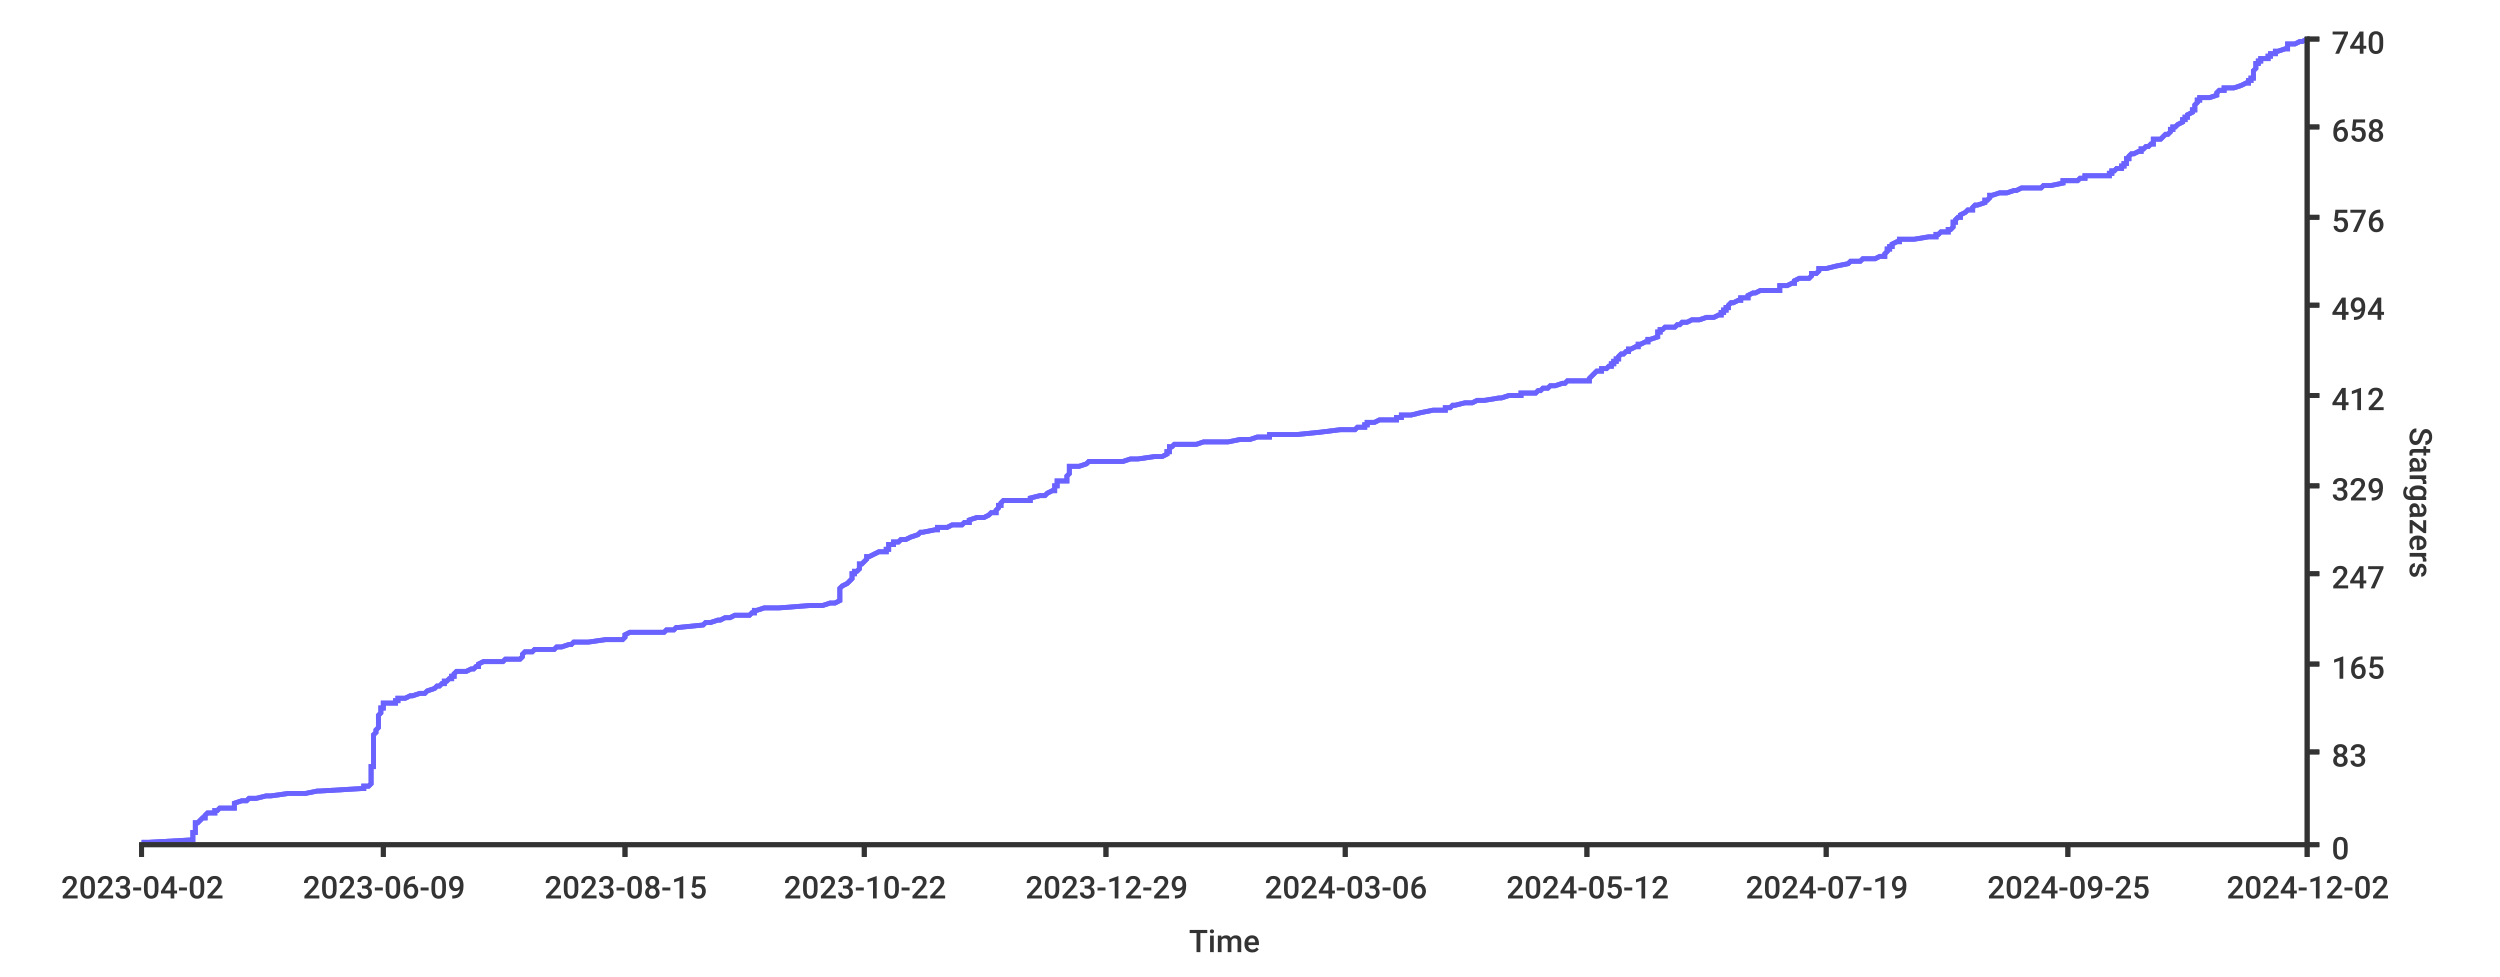
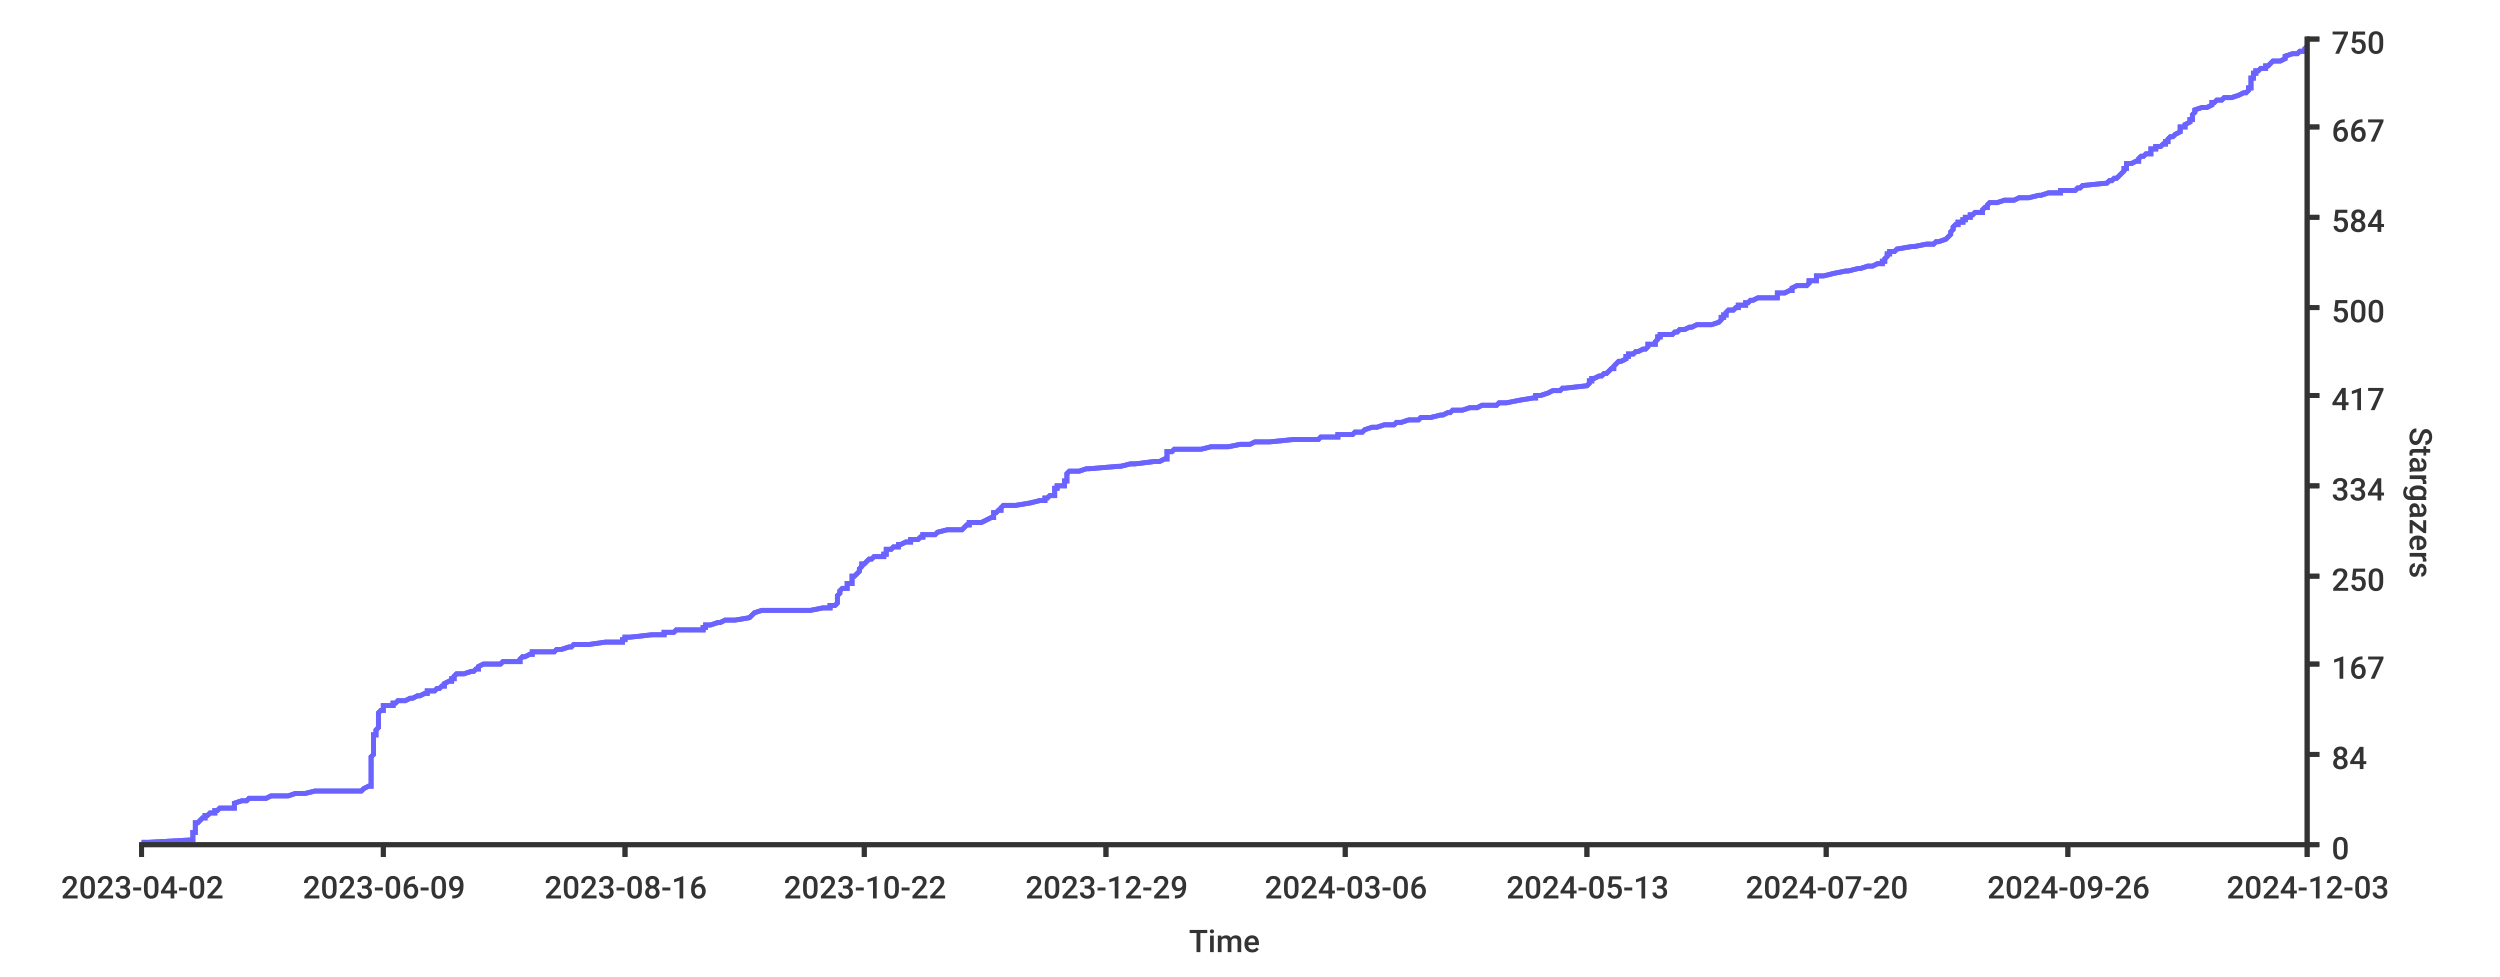
- <svg xmlns="http://www.w3.org/2000/svg" height="400px" width="1024px">
+ <svg xmlns="http://www.w3.org/2000/svg" width="1024px" height="400px">
  <style type="text/css">
path { fill: none; stroke: rgb(51,51,51); }
path.series { stroke: #6b63ff; }
rect.background { fill: rgb(255,255,255); stroke: none; }

text {
	stroke-width: 0;
	stroke: none;
	fill: rgba(51,51,51,1.0);
	font-size: 12.8px;
	font-family: 'Roboto Medium', sans-serif;
}
</style>
-   <rect height="400px" class="background" rx="8" x="0" y="0" width="1024px" />
-   <rect height="400px" class="background" rx="8" x="0" y="0" width="1024px" />
-   <path class="series" d="M 58 345 L 61 345 L 79 344 L 79 344 L 79 343 L 79 343 L 79 342 L 79 342 L 79 341 L 79 341 L 80 341 L 80 340 L 80 340 L 80 339 L 80 339 L 80 338 L 80 338 L 80 337 L 80 337 L 81 337 L 82 336 L 82 336 L 83 335 L 84 335 L 84 334 L 84 334 L 85 333 L 86 333 L 88 333 L 88 332 L 89 332 L 90 331 L 96 331 L 96 330 L 96 330 L 96 329 L 96 329 L 96 329 L 99 328 L 101 328 L 102 327 L 105 327 L 109 326 L 111 326 L 118 325 L 121 325 L 125 325 L 130 324 L 131 324 L 148 323 L 149 323 L 149 322 L 151 322 L 152 321 L 152 321 L 152 321 L 152 320 L 152 320 L 152 319 L 152 319 L 152 318 L 152 318 L 152 317 L 152 317 L 152 317 L 152 316 L 152 316 L 152 315 L 152 315 L 152 314 L 153 314 L 153 313 L 153 313 L 153 313 L 153 312 L 153 312 L 153 311 L 153 311 L 153 310 L 153 310 L 153 309 L 153 309 L 153 308 L 153 308 L 153 308 L 153 307 L 153 307 L 153 306 L 153 306 L 153 305 L 153 305 L 153 304 L 153 304 L 153 304 L 153 303 L 153 303 L 153 302 L 153 302 L 153 301 L 153 301 L 154 300 L 154 300 L 154 300 L 154 299 L 154 299 L 155 298 L 155 298 L 155 297 L 155 297 L 155 296 L 155 296 L 155 296 L 155 295 L 155 295 L 155 294 L 155 294 L 155 293 L 155 293 L 156 292 L 156 292 L 156 292 L 156 291 L 156 291 L 156 290 L 157 290 L 157 289 L 157 289 L 157 288 L 161 288 L 162 288 L 162 287 L 163 287 L 163 286 L 166 286 L 168 285 L 169 285 L 172 284 L 172 284 L 174 284 L 175 283 L 175 283 L 178 282 L 178 282 L 179 281 L 180 281 L 181 280 L 182 280 L 182 280 L 182 279 L 183 279 L 184 278 L 185 278 L 185 277 L 186 277 L 186 276 L 186 276 L 187 275 L 189 275 L 191 275 L 193 274 L 194 274 L 195 273 L 196 273 L 196 272 L 196 272 L 198 271 L 205 271 L 206 271 L 207 270 L 213 270 L 214 269 L 214 269 L 214 268 L 214 268 L 215 267 L 217 267 L 218 267 L 219 266 L 227 266 L 228 265 L 230 265 L 233 264 L 234 264 L 235 263 L 236 263 L 241 263 L 248 262 L 255 262 L 256 261 L 256 261 L 256 260 L 256 260 L 258 259 L 268 259 L 272 259 L 273 258 L 276 258 L 277 257 L 278 257 L 288 256 L 288 256 L 289 255 L 290 255 L 291 255 L 294 254 L 295 254 L 297 253 L 299 253 L 301 252 L 307 252 L 308 251 L 309 251 L 309 251 L 309 250 L 310 250 L 313 249 L 319 249 L 332 248 L 337 248 L 340 247 L 340 247 L 342 247 L 344 246 L 344 246 L 344 245 L 344 245 L 344 244 L 344 244 L 344 243 L 344 243 L 344 242 L 344 242 L 344 242 L 344 241 L 344 241 L 345 240 L 345 240 L 347 239 L 347 239 L 348 238 L 348 238 L 348 238 L 349 237 L 349 237 L 349 236 L 349 236 L 349 235 L 350 235 L 350 234 L 351 234 L 351 234 L 352 233 L 352 233 L 352 232 L 352 232 L 352 231 L 353 231 L 354 230 L 354 230 L 354 230 L 355 229 L 355 229 L 355 228 L 356 228 L 358 227 L 358 227 L 360 226 L 363 226 L 363 226 L 363 225 L 364 225 L 364 224 L 364 224 L 364 223 L 366 223 L 366 222 L 368 222 L 368 222 L 369 221 L 371 221 L 373 220 L 373 220 L 376 219 L 376 219 L 377 218 L 378 218 L 378 218 L 383 217 L 384 217 L 384 216 L 388 216 L 390 215 L 394 215 L 395 214 L 396 214 L 397 214 L 397 213 L 397 213 L 400 212 L 403 212 L 405 211 L 405 211 L 406 210 L 408 210 L 408 209 L 408 209 L 408 209 L 409 208 L 409 208 L 409 207 L 410 207 L 410 206 L 410 206 L 411 205 L 416 205 L 422 205 L 422 204 L 422 204 L 426 203 L 428 203 L 429 202 L 429 202 L 431 201 L 432 201 L 432 201 L 432 200 L 432 200 L 432 199 L 433 199 L 433 198 L 433 198 L 433 197 L 434 197 L 437 197 L 437 196 L 437 196 L 437 195 L 437 195 L 438 194 L 438 194 L 438 193 L 438 193 L 438 193 L 438 192 L 438 192 L 438 191 L 442 191 L 445 190 L 445 190 L 446 189 L 458 189 L 460 189 L 463 188 L 466 188 L 473 187 L 476 187 L 478 186 L 478 186 L 478 185 L 478 185 L 479 185 L 479 184 L 479 184 L 479 183 L 480 183 L 481 182 L 490 182 L 493 181 L 496 181 L 503 181 L 508 180 L 512 180 L 515 179 L 520 179 L 520 178 L 531 178 L 541 177 L 541 177 L 549 176 L 549 176 L 555 176 L 556 175 L 559 175 L 559 174 L 560 174 L 560 173 L 563 173 L 565 172 L 567 172 L 572 172 L 572 171 L 574 171 L 574 170 L 578 170 L 582 169 L 582 169 L 587 168 L 591 168 L 592 168 L 592 167 L 594 167 L 595 166 L 596 166 L 600 165 L 603 165 L 605 164 L 608 164 L 608 164 L 614 163 L 615 163 L 618 162 L 623 162 L 623 161 L 629 161 L 630 160 L 630 160 L 631 160 L 632 159 L 634 159 L 635 158 L 637 158 L 640 157 L 641 157 L 642 156 L 642 156 L 651 156 L 651 155 L 651 155 L 652 154 L 652 154 L 653 153 L 653 153 L 654 152 L 654 152 L 656 152 L 656 151 L 658 151 L 659 150 L 660 150 L 660 149 L 661 149 L 661 148 L 662 148 L 662 148 L 662 147 L 663 147 L 663 146 L 663 146 L 664 145 L 665 145 L 666 144 L 667 144 L 667 143 L 668 143 L 668 143 L 670 142 L 671 142 L 671 141 L 672 141 L 674 140 L 675 140 L 675 139 L 676 139 L 676 139 L 679 138 L 679 138 L 679 137 L 679 137 L 679 136 L 680 136 L 680 135 L 680 135 L 681 135 L 682 134 L 686 134 L 687 133 L 688 133 L 689 132 L 691 132 L 693 131 L 694 131 L 696 131 L 699 130 L 702 130 L 704 129 L 705 129 L 705 128 L 706 128 L 706 127 L 707 127 L 707 127 L 707 126 L 708 126 L 708 125 L 708 125 L 709 124 L 710 124 L 712 123 L 712 123 L 713 123 L 713 122 L 716 122 L 716 121 L 716 121 L 718 120 L 719 120 L 721 119 L 724 119 L 729 119 L 729 118 L 729 118 L 729 117 L 732 117 L 734 116 L 735 116 L 735 115 L 735 115 L 735 115 L 737 114 L 741 114 L 742 113 L 742 113 L 742 112 L 744 112 L 745 111 L 745 111 L 745 110 L 745 110 L 748 110 L 752 109 L 752 109 L 757 108 L 757 108 L 758 107 L 762 107 L 763 106 L 766 106 L 768 106 L 770 105 L 772 105 L 772 104 L 772 104 L 773 103 L 773 103 L 773 102 L 774 102 L 774 102 L 774 101 L 775 101 L 775 100 L 775 100 L 777 99 L 778 99 L 778 98 L 784 98 L 784 98 L 790 97 L 793 97 L 793 96 L 794 96 L 795 95 L 798 95 L 798 94 L 799 94 L 799 94 L 800 93 L 800 93 L 800 92 L 800 92 L 800 91 L 801 91 L 801 90 L 801 90 L 801 90 L 802 89 L 803 89 L 803 88 L 803 88 L 805 87 L 805 87 L 806 86 L 807 86 L 808 86 L 808 85 L 808 85 L 809 84 L 810 84 L 813 83 L 813 83 L 813 82 L 814 82 L 814 82 L 815 81 L 815 81 L 815 80 L 816 80 L 819 79 L 822 79 L 825 78 L 826 78 L 828 77 L 832 77 L 836 77 L 837 76 L 840 76 L 845 75 L 845 75 L 845 74 L 851 74 L 852 73 L 853 73 L 854 73 L 854 72 L 864 72 L 864 71 L 865 71 L 865 70 L 866 70 L 867 69 L 868 69 L 869 69 L 869 68 L 870 68 L 870 67 L 871 67 L 871 66 L 871 66 L 871 65 L 872 65 L 872 65 L 872 64 L 872 64 L 873 63 L 874 63 L 876 62 L 877 62 L 877 61 L 877 61 L 878 61 L 879 60 L 880 60 L 881 59 L 882 59 L 882 58 L 882 58 L 882 57 L 884 57 L 885 57 L 886 56 L 886 56 L 887 55 L 888 55 L 889 54 L 889 54 L 889 53 L 889 53 L 890 53 L 890 52 L 891 52 L 892 51 L 892 51 L 894 50 L 894 50 L 894 49 L 895 49 L 895 49 L 895 48 L 896 48 L 896 47 L 896 47 L 898 46 L 898 46 L 898 45 L 899 45 L 899 44 L 899 44 L 899 44 L 899 43 L 899 43 L 900 42 L 900 42 L 900 41 L 901 41 L 901 40 L 904 40 L 905 40 L 908 39 L 908 39 L 908 38 L 908 38 L 909 37 L 911 37 L 911 36 L 912 36 L 915 36 L 918 35 L 918 35 L 920 34 L 921 34 L 921 33 L 922 33 L 922 32 L 923 32 L 923 32 L 923 31 L 923 31 L 923 30 L 923 30 L 923 29 L 923 29 L 924 28 L 924 28 L 924 28 L 924 27 L 924 27 L 924 26 L 925 26 L 925 25 L 926 25 L 926 24 L 927 24 L 929 24 L 929 23 L 930 23 L 930 22 L 932 22 L 932 21 L 933 21 L 936 20 L 937 20 L 937 20 L 937 19 L 937 19 L 937 18 L 940 18 L 942 17 L 943 17 L 945 16 L 945 16 L 945 16" stroke-width="2" />
-   <path stroke-width="2" class="series" d="M 58 345 L 61 345 L 79 344 L 79 344 L 79 343 L 79 343 L 79 342 L 79 342 L 79 341 L 79 341 L 80 341 L 80 340 L 80 340 L 80 339 L 80 339 L 80 338 L 80 338 L 80 337 L 80 337 L 81 337 L 82 336 L 82 336 L 83 335 L 84 335 L 84 334 L 84 334 L 85 333 L 86 333 L 88 333 L 88 332 L 89 332 L 90 331 L 96 331 L 96 330 L 96 330 L 96 329 L 96 329 L 96 329 L 99 328 L 101 328 L 102 327 L 105 327 L 109 326 L 111 326 L 118 325 L 121 325 L 125 325 L 130 324 L 131 324 L 148 323 L 149 323 L 149 322 L 151 322 L 152 321 L 152 321 L 152 321 L 152 320 L 152 320 L 152 319 L 152 319 L 152 318 L 152 318 L 152 317 L 152 317 L 152 317 L 152 316 L 152 316 L 152 315 L 152 315 L 152 314 L 153 314 L 153 313 L 153 313 L 153 313 L 153 312 L 153 312 L 153 311 L 153 311 L 153 310 L 153 310 L 153 309 L 153 309 L 153 308 L 153 308 L 153 308 L 153 307 L 153 307 L 153 306 L 153 306 L 153 305 L 153 305 L 153 304 L 153 304 L 153 304 L 153 303 L 153 303 L 153 302 L 153 302 L 153 301 L 153 301 L 154 300 L 154 300 L 154 300 L 154 299 L 154 299 L 155 298 L 155 298 L 155 297 L 155 297 L 155 296 L 155 296 L 155 296 L 155 295 L 155 295 L 155 294 L 155 294 L 155 293 L 155 293 L 156 292 L 156 292 L 156 292 L 156 291 L 156 291 L 156 290 L 157 290 L 157 289 L 157 289 L 157 288 L 161 288 L 162 288 L 162 287 L 163 287 L 163 286 L 166 286 L 168 285 L 169 285 L 172 284 L 172 284 L 174 284 L 175 283 L 175 283 L 178 282 L 178 282 L 179 281 L 180 281 L 181 280 L 182 280 L 182 280 L 182 279 L 183 279 L 184 278 L 185 278 L 185 277 L 186 277 L 186 276 L 186 276 L 187 275 L 189 275 L 191 275 L 193 274 L 194 274 L 195 273 L 196 273 L 196 272 L 196 272 L 198 271 L 205 271 L 206 271 L 207 270 L 213 270 L 214 269 L 214 269 L 214 268 L 214 268 L 215 267 L 217 267 L 218 267 L 219 266 L 227 266 L 228 265 L 230 265 L 233 264 L 234 264 L 235 263 L 236 263 L 241 263 L 248 262 L 255 262 L 256 261 L 256 261 L 256 260 L 256 260 L 258 259 L 268 259 L 272 259 L 273 258 L 276 258 L 277 257 L 278 257 L 288 256 L 288 256 L 289 255 L 290 255 L 291 255 L 294 254 L 295 254 L 297 253 L 299 253 L 301 252 L 307 252 L 308 251 L 309 251 L 309 251 L 309 250 L 310 250 L 313 249 L 319 249 L 332 248 L 337 248 L 340 247 L 340 247 L 342 247 L 344 246 L 344 246 L 344 245 L 344 245 L 344 244 L 344 244 L 344 243 L 344 243 L 344 242 L 344 242 L 344 242 L 344 241 L 344 241 L 345 240 L 345 240 L 347 239 L 347 239 L 348 238 L 348 238 L 348 238 L 349 237 L 349 237 L 349 236 L 349 236 L 349 235 L 350 235 L 350 234 L 351 234 L 351 234 L 352 233 L 352 233 L 352 232 L 352 232 L 352 231 L 353 231 L 354 230 L 354 230 L 354 230 L 355 229 L 355 229 L 355 228 L 356 228 L 358 227 L 358 227 L 360 226 L 363 226 L 363 226 L 363 225 L 364 225 L 364 224 L 364 224 L 364 223 L 366 223 L 366 222 L 368 222 L 368 222 L 369 221 L 371 221 L 373 220 L 373 220 L 376 219 L 376 219 L 377 218 L 378 218 L 378 218 L 383 217 L 384 217 L 384 216 L 388 216 L 390 215 L 394 215 L 395 214 L 396 214 L 397 214 L 397 213 L 397 213 L 400 212 L 403 212 L 405 211 L 405 211 L 406 210 L 408 210 L 408 209 L 408 209 L 408 209 L 409 208 L 409 208 L 409 207 L 410 207 L 410 206 L 410 206 L 411 205 L 416 205 L 422 205 L 422 204 L 422 204 L 426 203 L 428 203 L 429 202 L 429 202 L 431 201 L 432 201 L 432 201 L 432 200 L 432 200 L 432 199 L 433 199 L 433 198 L 433 198 L 433 197 L 434 197 L 437 197 L 437 196 L 437 196 L 437 195 L 437 195 L 438 194 L 438 194 L 438 193 L 438 193 L 438 193 L 438 192 L 438 192 L 438 191 L 442 191 L 445 190 L 445 190 L 446 189 L 458 189 L 460 189 L 463 188 L 466 188 L 473 187 L 476 187 L 478 186 L 478 186 L 478 185 L 478 185 L 479 185 L 479 184 L 479 184 L 479 183 L 480 183 L 481 182 L 490 182 L 493 181 L 496 181 L 503 181 L 508 180 L 512 180 L 515 179 L 520 179 L 520 178 L 531 178 L 541 177 L 541 177 L 549 176 L 549 176 L 555 176 L 556 175 L 559 175 L 559 174 L 560 174 L 560 173 L 563 173 L 565 172 L 567 172 L 572 172 L 572 171 L 574 171 L 574 170 L 578 170 L 582 169 L 582 169 L 587 168 L 591 168 L 592 168 L 592 167 L 594 167 L 595 166 L 596 166 L 600 165 L 603 165 L 605 164 L 608 164 L 608 164 L 614 163 L 615 163 L 618 162 L 623 162 L 623 161 L 629 161 L 630 160 L 630 160 L 631 160 L 632 159 L 634 159 L 635 158 L 637 158 L 640 157 L 641 157 L 642 156 L 642 156 L 651 156 L 651 155 L 651 155 L 652 154 L 652 154 L 653 153 L 653 153 L 654 152 L 654 152 L 656 152 L 656 151 L 658 151 L 659 150 L 660 150 L 660 149 L 661 149 L 661 148 L 662 148 L 662 148 L 662 147 L 663 147 L 663 146 L 663 146 L 664 145 L 665 145 L 666 144 L 667 144 L 667 143 L 668 143 L 668 143 L 670 142 L 671 142 L 671 141 L 672 141 L 674 140 L 675 140 L 675 139 L 676 139 L 676 139 L 679 138 L 679 138 L 679 137 L 679 137 L 679 136 L 680 136 L 680 135 L 680 135 L 681 135 L 682 134 L 686 134 L 687 133 L 688 133 L 689 132 L 691 132 L 693 131 L 694 131 L 696 131 L 699 130 L 702 130 L 704 129 L 705 129 L 705 128 L 706 128 L 706 127 L 707 127 L 707 127 L 707 126 L 708 126 L 708 125 L 708 125 L 709 124 L 710 124 L 712 123 L 712 123 L 713 123 L 713 122 L 716 122 L 716 121 L 716 121 L 718 120 L 719 120 L 721 119 L 724 119 L 729 119 L 729 118 L 729 118 L 729 117 L 732 117 L 734 116 L 735 116 L 735 115 L 735 115 L 735 115 L 737 114 L 741 114 L 742 113 L 742 113 L 742 112 L 744 112 L 745 111 L 745 111 L 745 110 L 745 110 L 748 110 L 752 109 L 752 109 L 757 108 L 757 108 L 758 107 L 762 107 L 763 106 L 766 106 L 768 106 L 770 105 L 772 105 L 772 104 L 772 104 L 773 103 L 773 103 L 773 102 L 774 102 L 774 102 L 774 101 L 775 101 L 775 100 L 775 100 L 777 99 L 778 99 L 778 98 L 784 98 L 784 98 L 790 97 L 793 97 L 793 96 L 794 96 L 795 95 L 798 95 L 798 94 L 799 94 L 799 94 L 800 93 L 800 93 L 800 92 L 800 92 L 800 91 L 801 91 L 801 90 L 801 90 L 801 90 L 802 89 L 803 89 L 803 88 L 803 88 L 805 87 L 805 87 L 806 86 L 807 86 L 808 86 L 808 85 L 808 85 L 809 84 L 810 84 L 813 83 L 813 83 L 813 82 L 814 82 L 814 82 L 815 81 L 815 81 L 815 80 L 816 80 L 819 79 L 822 79 L 825 78 L 826 78 L 828 77 L 832 77 L 836 77 L 837 76 L 840 76 L 845 75 L 845 75 L 845 74 L 851 74 L 852 73 L 853 73 L 854 73 L 854 72 L 864 72 L 864 71 L 865 71 L 865 70 L 866 70 L 867 69 L 868 69 L 869 69 L 869 68 L 870 68 L 870 67 L 871 67 L 871 66 L 871 66 L 871 65 L 872 65 L 872 65 L 872 64 L 872 64 L 873 63 L 874 63 L 876 62 L 877 62 L 877 61 L 877 61 L 878 61 L 879 60 L 880 60 L 881 59 L 882 59 L 882 58 L 882 58 L 882 57 L 884 57 L 885 57 L 886 56 L 886 56 L 887 55 L 888 55 L 889 54 L 889 54 L 889 53 L 889 53 L 890 53 L 890 52 L 891 52 L 892 51 L 892 51 L 894 50 L 894 50 L 894 49 L 895 49 L 895 49 L 895 48 L 896 48 L 896 47 L 896 47 L 898 46 L 898 46 L 898 45 L 899 45 L 899 44 L 899 44 L 899 44 L 899 43 L 899 43 L 900 42 L 900 42 L 900 41 L 901 41 L 901 40 L 904 40 L 905 40 L 908 39 L 908 39 L 908 38 L 908 38 L 909 37 L 911 37 L 911 36 L 912 36 L 915 36 L 918 35 L 918 35 L 920 34 L 921 34 L 921 33 L 922 33 L 922 32 L 923 32 L 923 32 L 923 31 L 923 31 L 923 30 L 923 30 L 923 29 L 923 29 L 924 28 L 924 28 L 924 28 L 924 27 L 924 27 L 924 26 L 925 26 L 925 25 L 926 25 L 926 24 L 927 24 L 929 24 L 929 23 L 930 23 L 930 22 L 932 22 L 932 21 L 933 21 L 936 20 L 937 20 L 937 20 L 937 19 L 937 19 L 937 18 L 940 18 L 942 17 L 943 17 L 945 16 L 945 16 L 945 16" />
+   <rect width="1024px" height="400px" class="background" rx="8" x="0" y="0" />
+   <rect width="1024px" height="400px" class="background" rx="8" x="0" y="0" />
+   <path d="M 58 345 L 61 345 L 79 344 L 79 344 L 79 343 L 79 343 L 79 342 L 79 342 L 79 342 L 79 341 L 80 341 L 80 340 L 80 340 L 80 339 L 80 339 L 80 338 L 80 338 L 80 338 L 80 337 L 81 337 L 82 336 L 82 336 L 83 335 L 84 335 L 84 335 L 84 334 L 85 334 L 86 333 L 88 333 L 88 332 L 89 332 L 90 331 L 96 331 L 96 331 L 96 330 L 96 330 L 96 329 L 96 329 L 99 328 L 101 328 L 102 327 L 104 327 L 109 327 L 111 326 L 118 326 L 121 325 L 125 325 L 129 324 L 131 324 L 148 324 L 149 323 L 149 323 L 151 322 L 152 322 L 152 321 L 152 321 L 152 320 L 152 320 L 152 320 L 152 319 L 152 319 L 152 318 L 152 318 L 152 317 L 152 317 L 152 316 L 152 316 L 152 316 L 152 315 L 152 315 L 152 314 L 152 314 L 152 313 L 152 313 L 152 313 L 152 312 L 152 312 L 152 311 L 152 311 L 152 310 L 152 310 L 153 309 L 153 309 L 153 309 L 153 308 L 153 308 L 153 307 L 153 307 L 153 306 L 153 306 L 153 305 L 153 305 L 153 305 L 153 304 L 153 304 L 153 303 L 153 303 L 153 302 L 153 302 L 153 302 L 153 301 L 154 301 L 154 300 L 154 300 L 154 299 L 154 299 L 155 298 L 155 298 L 155 298 L 155 297 L 155 297 L 155 296 L 155 296 L 155 295 L 155 295 L 155 294 L 155 294 L 155 294 L 155 293 L 155 293 L 155 292 L 155 292 L 156 291 L 156 291 L 157 291 L 157 290 L 157 290 L 157 289 L 161 289 L 161 288 L 162 288 L 163 287 L 163 287 L 166 287 L 168 286 L 169 286 L 171 285 L 172 285 L 174 284 L 175 284 L 175 283 L 178 283 L 178 283 L 179 282 L 180 282 L 181 281 L 182 281 L 182 280 L 182 280 L 182 280 L 184 279 L 185 279 L 185 278 L 186 278 L 186 277 L 186 277 L 187 276 L 189 276 L 190 276 L 193 275 L 194 275 L 195 274 L 196 274 L 196 273 L 196 273 L 198 272 L 205 272 L 205 272 L 206 271 L 213 271 L 213 270 L 213 270 L 214 269 L 214 269 L 215 269 L 217 268 L 218 268 L 218 267 L 227 267 L 228 266 L 230 266 L 233 265 L 234 265 L 234 265 L 235 264 L 241 264 L 248 263 L 255 263 L 255 262 L 256 262 L 256 261 L 256 261 L 258 261 L 267 260 L 272 260 L 272 259 L 276 259 L 277 258 L 277 258 L 288 258 L 288 257 L 289 257 L 289 256 L 291 256 L 294 255 L 295 255 L 297 254 L 299 254 L 301 254 L 307 253 L 307 253 L 308 252 L 308 252 L 309 251 L 309 251 L 312 250 L 319 250 L 332 250 L 337 249 L 340 249 L 340 248 L 342 248 L 343 247 L 343 247 L 343 247 L 343 246 L 343 246 L 343 245 L 343 245 L 343 244 L 343 244 L 344 243 L 344 243 L 344 243 L 344 242 L 344 242 L 345 241 L 347 241 L 347 240 L 347 240 L 347 239 L 347 239 L 349 239 L 349 238 L 349 238 L 349 237 L 349 237 L 349 236 L 349 236 L 350 236 L 351 235 L 351 235 L 352 234 L 352 234 L 352 233 L 352 233 L 353 232 L 353 232 L 353 232 L 353 231 L 354 231 L 355 230 L 355 230 L 356 229 L 357 229 L 358 228 L 360 228 L 362 228 L 362 227 L 363 227 L 363 226 L 363 226 L 363 225 L 364 225 L 365 225 L 366 224 L 368 224 L 368 223 L 369 223 L 371 222 L 373 222 L 373 221 L 375 221 L 376 221 L 377 220 L 378 220 L 378 219 L 383 219 L 384 218 L 384 218 L 388 217 L 390 217 L 394 217 L 395 216 L 395 216 L 396 215 L 397 215 L 397 214 L 400 214 L 402 214 L 404 213 L 404 213 L 406 212 L 407 212 L 407 211 L 407 211 L 407 210 L 408 210 L 408 210 L 409 209 L 410 209 L 410 208 L 410 208 L 411 207 L 416 207 L 422 206 L 422 206 L 422 206 L 426 205 L 428 205 L 428 204 L 429 204 L 430 203 L 432 203 L 432 203 L 432 202 L 432 202 L 432 201 L 432 201 L 432 200 L 433 200 L 433 199 L 433 199 L 436 199 L 436 198 L 436 198 L 436 197 L 437 197 L 437 196 L 437 196 L 437 195 L 437 195 L 437 195 L 437 194 L 437 194 L 438 193 L 442 193 L 445 192 L 445 192 L 446 192 L 458 191 L 459 191 L 463 190 L 465 190 L 473 189 L 475 189 L 477 188 L 478 188 L 478 188 L 478 187 L 478 187 L 478 186 L 478 186 L 478 185 L 480 185 L 481 184 L 490 184 L 492 184 L 496 183 L 503 183 L 508 182 L 512 182 L 514 181 L 519 181 L 520 181 L 530 180 L 540 180 L 541 179 L 548 179 L 548 178 L 554 178 L 555 177 L 558 177 L 558 177 L 559 176 L 559 176 L 562 175 L 564 175 L 567 174 L 571 174 L 572 173 L 573 173 L 574 173 L 577 172 L 581 172 L 582 171 L 586 171 L 590 170 L 591 170 L 591 170 L 593 169 L 594 169 L 595 168 L 599 168 L 602 167 L 605 167 L 607 166 L 608 166 L 613 166 L 614 165 L 617 165 L 622 164 L 622 164 L 628 163 L 629 163 L 629 162 L 631 162 L 631 162 L 634 161 L 634 161 L 636 160 L 639 160 L 640 159 L 641 159 L 641 159 L 650 158 L 650 158 L 651 157 L 651 157 L 651 156 L 652 156 L 652 155 L 653 155 L 653 155 L 655 154 L 656 154 L 657 153 L 658 153 L 659 152 L 659 152 L 660 151 L 660 151 L 661 151 L 661 150 L 661 150 L 662 149 L 662 149 L 663 148 L 663 148 L 664 148 L 666 147 L 666 147 L 666 146 L 667 146 L 667 145 L 669 145 L 670 144 L 670 144 L 671 144 L 673 143 L 674 143 L 675 142 L 675 142 L 675 141 L 678 141 L 678 140 L 678 140 L 678 140 L 679 139 L 679 139 L 679 138 L 680 138 L 680 137 L 681 137 L 685 137 L 686 136 L 687 136 L 688 135 L 690 135 L 692 134 L 693 134 L 695 133 L 698 133 L 701 133 L 704 132 L 704 132 L 705 131 L 705 131 L 705 130 L 706 130 L 706 129 L 706 129 L 707 129 L 707 128 L 707 128 L 708 127 L 710 127 L 711 126 L 711 126 L 712 126 L 712 125 L 715 125 L 715 124 L 716 124 L 717 123 L 718 123 L 720 122 L 723 122 L 728 122 L 728 121 L 728 121 L 728 120 L 731 120 L 733 119 L 734 119 L 734 118 L 734 118 L 734 118 L 736 117 L 740 117 L 741 116 L 741 116 L 741 115 L 743 115 L 744 115 L 744 114 L 744 114 L 744 113 L 747 113 L 751 112 L 751 112 L 756 111 L 756 111 L 757 111 L 761 110 L 762 110 L 765 109 L 767 109 L 769 108 L 771 108 L 771 107 L 771 107 L 772 107 L 772 106 L 772 106 L 773 105 L 773 105 L 773 104 L 774 104 L 774 104 L 774 103 L 776 103 L 777 102 L 777 102 L 783 101 L 784 101 L 789 100 L 792 100 L 792 100 L 793 99 L 794 99 L 797 98 L 797 98 L 798 97 L 798 97 L 799 96 L 799 96 L 799 96 L 799 95 L 799 95 L 800 94 L 800 94 L 800 93 L 800 93 L 801 92 L 802 92 L 802 92 L 802 91 L 804 91 L 804 90 L 805 90 L 805 89 L 807 89 L 807 89 L 807 88 L 808 88 L 809 87 L 812 87 L 812 86 L 812 86 L 813 85 L 813 85 L 814 85 L 814 84 L 814 84 L 815 83 L 818 83 L 821 82 L 824 82 L 825 82 L 827 81 L 831 81 L 835 80 L 836 80 L 839 79 L 844 79 L 844 78 L 844 78 L 850 78 L 851 77 L 852 77 L 853 76 L 853 76 L 863 75 L 863 75 L 864 74 L 864 74 L 865 74 L 866 73 L 867 73 L 868 72 L 868 72 L 869 71 L 869 71 L 869 71 L 870 70 L 870 70 L 870 69 L 871 69 L 871 68 L 871 68 L 871 67 L 872 67 L 873 67 L 875 66 L 876 66 L 876 65 L 876 65 L 877 64 L 878 64 L 879 63 L 879 63 L 881 63 L 881 62 L 881 62 L 881 61 L 883 61 L 883 60 L 885 60 L 885 60 L 886 59 L 887 59 L 887 58 L 888 58 L 888 57 L 888 57 L 889 56 L 889 56 L 890 56 L 891 55 L 891 55 L 893 54 L 893 54 L 893 53 L 893 53 L 893 52 L 894 52 L 895 52 L 895 51 L 895 51 L 897 50 L 897 50 L 897 49 L 897 49 L 898 49 L 898 48 L 898 48 L 898 47 L 898 47 L 899 46 L 899 46 L 899 45 L 899 45 L 899 45 L 902 44 L 904 44 L 906 43 L 906 43 L 906 42 L 907 42 L 908 41 L 909 41 L 910 41 L 911 40 L 914 40 L 917 39 L 917 39 L 919 38 L 920 38 L 920 38 L 921 37 L 921 37 L 921 36 L 922 36 L 922 35 L 922 35 L 922 34 L 922 34 L 922 34 L 922 33 L 922 33 L 922 32 L 923 32 L 923 31 L 923 31 L 923 30 L 924 30 L 924 30 L 924 29 L 925 29 L 926 28 L 928 28 L 928 27 L 929 27 L 929 27 L 930 26 L 930 26 L 931 25 L 934 25 L 936 24 L 936 24 L 936 23 L 936 23 L 936 23 L 939 22 L 941 22 L 942 21 L 944 21 L 944 20 L 944 20 L 945 19 L 945 19" stroke-width="2" class="series" />
+   <path class="series" d="M 58 345 L 61 345 L 79 344 L 79 344 L 79 343 L 79 343 L 79 342 L 79 342 L 79 342 L 79 341 L 80 341 L 80 340 L 80 340 L 80 339 L 80 339 L 80 338 L 80 338 L 80 338 L 80 337 L 81 337 L 82 336 L 82 336 L 83 335 L 84 335 L 84 335 L 84 334 L 85 334 L 86 333 L 88 333 L 88 332 L 89 332 L 90 331 L 96 331 L 96 331 L 96 330 L 96 330 L 96 329 L 96 329 L 99 328 L 101 328 L 102 327 L 104 327 L 109 327 L 111 326 L 118 326 L 121 325 L 125 325 L 129 324 L 131 324 L 148 324 L 149 323 L 149 323 L 151 322 L 152 322 L 152 321 L 152 321 L 152 320 L 152 320 L 152 320 L 152 319 L 152 319 L 152 318 L 152 318 L 152 317 L 152 317 L 152 316 L 152 316 L 152 316 L 152 315 L 152 315 L 152 314 L 152 314 L 152 313 L 152 313 L 152 313 L 152 312 L 152 312 L 152 311 L 152 311 L 152 310 L 152 310 L 153 309 L 153 309 L 153 309 L 153 308 L 153 308 L 153 307 L 153 307 L 153 306 L 153 306 L 153 305 L 153 305 L 153 305 L 153 304 L 153 304 L 153 303 L 153 303 L 153 302 L 153 302 L 153 302 L 153 301 L 154 301 L 154 300 L 154 300 L 154 299 L 154 299 L 155 298 L 155 298 L 155 298 L 155 297 L 155 297 L 155 296 L 155 296 L 155 295 L 155 295 L 155 294 L 155 294 L 155 294 L 155 293 L 155 293 L 155 292 L 155 292 L 156 291 L 156 291 L 157 291 L 157 290 L 157 290 L 157 289 L 161 289 L 161 288 L 162 288 L 163 287 L 163 287 L 166 287 L 168 286 L 169 286 L 171 285 L 172 285 L 174 284 L 175 284 L 175 283 L 178 283 L 178 283 L 179 282 L 180 282 L 181 281 L 182 281 L 182 280 L 182 280 L 182 280 L 184 279 L 185 279 L 185 278 L 186 278 L 186 277 L 186 277 L 187 276 L 189 276 L 190 276 L 193 275 L 194 275 L 195 274 L 196 274 L 196 273 L 196 273 L 198 272 L 205 272 L 205 272 L 206 271 L 213 271 L 213 270 L 213 270 L 214 269 L 214 269 L 215 269 L 217 268 L 218 268 L 218 267 L 227 267 L 228 266 L 230 266 L 233 265 L 234 265 L 234 265 L 235 264 L 241 264 L 248 263 L 255 263 L 255 262 L 256 262 L 256 261 L 256 261 L 258 261 L 267 260 L 272 260 L 272 259 L 276 259 L 277 258 L 277 258 L 288 258 L 288 257 L 289 257 L 289 256 L 291 256 L 294 255 L 295 255 L 297 254 L 299 254 L 301 254 L 307 253 L 307 253 L 308 252 L 308 252 L 309 251 L 309 251 L 312 250 L 319 250 L 332 250 L 337 249 L 340 249 L 340 248 L 342 248 L 343 247 L 343 247 L 343 247 L 343 246 L 343 246 L 343 245 L 343 245 L 343 244 L 343 244 L 344 243 L 344 243 L 344 243 L 344 242 L 344 242 L 345 241 L 347 241 L 347 240 L 347 240 L 347 239 L 347 239 L 349 239 L 349 238 L 349 238 L 349 237 L 349 237 L 349 236 L 349 236 L 350 236 L 351 235 L 351 235 L 352 234 L 352 234 L 352 233 L 352 233 L 353 232 L 353 232 L 353 232 L 353 231 L 354 231 L 355 230 L 355 230 L 356 229 L 357 229 L 358 228 L 360 228 L 362 228 L 362 227 L 363 227 L 363 226 L 363 226 L 363 225 L 364 225 L 365 225 L 366 224 L 368 224 L 368 223 L 369 223 L 371 222 L 373 222 L 373 221 L 375 221 L 376 221 L 377 220 L 378 220 L 378 219 L 383 219 L 384 218 L 384 218 L 388 217 L 390 217 L 394 217 L 395 216 L 395 216 L 396 215 L 397 215 L 397 214 L 400 214 L 402 214 L 404 213 L 404 213 L 406 212 L 407 212 L 407 211 L 407 211 L 407 210 L 408 210 L 408 210 L 409 209 L 410 209 L 410 208 L 410 208 L 411 207 L 416 207 L 422 206 L 422 206 L 422 206 L 426 205 L 428 205 L 428 204 L 429 204 L 430 203 L 432 203 L 432 203 L 432 202 L 432 202 L 432 201 L 432 201 L 432 200 L 433 200 L 433 199 L 433 199 L 436 199 L 436 198 L 436 198 L 436 197 L 437 197 L 437 196 L 437 196 L 437 195 L 437 195 L 437 195 L 437 194 L 437 194 L 438 193 L 442 193 L 445 192 L 445 192 L 446 192 L 458 191 L 459 191 L 463 190 L 465 190 L 473 189 L 475 189 L 477 188 L 478 188 L 478 188 L 478 187 L 478 187 L 478 186 L 478 186 L 478 185 L 480 185 L 481 184 L 490 184 L 492 184 L 496 183 L 503 183 L 508 182 L 512 182 L 514 181 L 519 181 L 520 181 L 530 180 L 540 180 L 541 179 L 548 179 L 548 178 L 554 178 L 555 177 L 558 177 L 558 177 L 559 176 L 559 176 L 562 175 L 564 175 L 567 174 L 571 174 L 572 173 L 573 173 L 574 173 L 577 172 L 581 172 L 582 171 L 586 171 L 590 170 L 591 170 L 591 170 L 593 169 L 594 169 L 595 168 L 599 168 L 602 167 L 605 167 L 607 166 L 608 166 L 613 166 L 614 165 L 617 165 L 622 164 L 622 164 L 628 163 L 629 163 L 629 162 L 631 162 L 631 162 L 634 161 L 634 161 L 636 160 L 639 160 L 640 159 L 641 159 L 641 159 L 650 158 L 650 158 L 651 157 L 651 157 L 651 156 L 652 156 L 652 155 L 653 155 L 653 155 L 655 154 L 656 154 L 657 153 L 658 153 L 659 152 L 659 152 L 660 151 L 660 151 L 661 151 L 661 150 L 661 150 L 662 149 L 662 149 L 663 148 L 663 148 L 664 148 L 666 147 L 666 147 L 666 146 L 667 146 L 667 145 L 669 145 L 670 144 L 670 144 L 671 144 L 673 143 L 674 143 L 675 142 L 675 142 L 675 141 L 678 141 L 678 140 L 678 140 L 678 140 L 679 139 L 679 139 L 679 138 L 680 138 L 680 137 L 681 137 L 685 137 L 686 136 L 687 136 L 688 135 L 690 135 L 692 134 L 693 134 L 695 133 L 698 133 L 701 133 L 704 132 L 704 132 L 705 131 L 705 131 L 705 130 L 706 130 L 706 129 L 706 129 L 707 129 L 707 128 L 707 128 L 708 127 L 710 127 L 711 126 L 711 126 L 712 126 L 712 125 L 715 125 L 715 124 L 716 124 L 717 123 L 718 123 L 720 122 L 723 122 L 728 122 L 728 121 L 728 121 L 728 120 L 731 120 L 733 119 L 734 119 L 734 118 L 734 118 L 734 118 L 736 117 L 740 117 L 741 116 L 741 116 L 741 115 L 743 115 L 744 115 L 744 114 L 744 114 L 744 113 L 747 113 L 751 112 L 751 112 L 756 111 L 756 111 L 757 111 L 761 110 L 762 110 L 765 109 L 767 109 L 769 108 L 771 108 L 771 107 L 771 107 L 772 107 L 772 106 L 772 106 L 773 105 L 773 105 L 773 104 L 774 104 L 774 104 L 774 103 L 776 103 L 777 102 L 777 102 L 783 101 L 784 101 L 789 100 L 792 100 L 792 100 L 793 99 L 794 99 L 797 98 L 797 98 L 798 97 L 798 97 L 799 96 L 799 96 L 799 96 L 799 95 L 799 95 L 800 94 L 800 94 L 800 93 L 800 93 L 801 92 L 802 92 L 802 92 L 802 91 L 804 91 L 804 90 L 805 90 L 805 89 L 807 89 L 807 89 L 807 88 L 808 88 L 809 87 L 812 87 L 812 86 L 812 86 L 813 85 L 813 85 L 814 85 L 814 84 L 814 84 L 815 83 L 818 83 L 821 82 L 824 82 L 825 82 L 827 81 L 831 81 L 835 80 L 836 80 L 839 79 L 844 79 L 844 78 L 844 78 L 850 78 L 851 77 L 852 77 L 853 76 L 853 76 L 863 75 L 863 75 L 864 74 L 864 74 L 865 74 L 866 73 L 867 73 L 868 72 L 868 72 L 869 71 L 869 71 L 869 71 L 870 70 L 870 70 L 870 69 L 871 69 L 871 68 L 871 68 L 871 67 L 872 67 L 873 67 L 875 66 L 876 66 L 876 65 L 876 65 L 877 64 L 878 64 L 879 63 L 879 63 L 881 63 L 881 62 L 881 62 L 881 61 L 883 61 L 883 60 L 885 60 L 885 60 L 886 59 L 887 59 L 887 58 L 888 58 L 888 57 L 888 57 L 889 56 L 889 56 L 890 56 L 891 55 L 891 55 L 893 54 L 893 54 L 893 53 L 893 53 L 893 52 L 894 52 L 895 52 L 895 51 L 895 51 L 897 50 L 897 50 L 897 49 L 897 49 L 898 49 L 898 48 L 898 48 L 898 47 L 898 47 L 899 46 L 899 46 L 899 45 L 899 45 L 899 45 L 902 44 L 904 44 L 906 43 L 906 43 L 906 42 L 907 42 L 908 41 L 909 41 L 910 41 L 911 40 L 914 40 L 917 39 L 917 39 L 919 38 L 920 38 L 920 38 L 921 37 L 921 37 L 921 36 L 922 36 L 922 35 L 922 35 L 922 34 L 922 34 L 922 34 L 922 33 L 922 33 L 922 32 L 923 32 L 923 31 L 923 31 L 923 30 L 924 30 L 924 30 L 924 29 L 925 29 L 926 28 L 928 28 L 928 27 L 929 27 L 929 27 L 930 26 L 930 26 L 931 25 L 934 25 L 936 24 L 936 24 L 936 23 L 936 23 L 936 23 L 939 22 L 941 22 L 942 21 L 944 21 L 944 20 L 944 20 L 945 19 L 945 19" stroke-width="2" />
  <path stroke-width="2" d="M 945 346 L 945 15" />
  <path stroke-width="2" d="M 945 346 L 945 15" />
  <path stroke-width="2" d="M 945 346 L 950 346" />
  <path stroke-width="2" d="M 945 346 L 950 346" />
  <text x="955" y="352">0</text>
-   <path stroke-width="2" d="M 945 308 L 950 308" />
-   <path stroke-width="2" d="M 945 308 L 950 308" />
-   <text x="955" y="314">83</text>
+   <path d="M 945 309 L 950 309" stroke-width="2" />
+   <path stroke-width="2" d="M 945 309 L 950 309" />
+   <text x="955" y="315">84</text>
  <path stroke-width="2" d="M 945 272 L 950 272" />
-   <path d="M 945 272 L 950 272" stroke-width="2" />
-   <text x="955" y="278">165</text>
-   <path stroke-width="2" d="M 945 235 L 950 235" />
-   <path d="M 945 235 L 950 235" stroke-width="2" />
-   <text x="955" y="241">247</text>
+   <path stroke-width="2" d="M 945 272 L 950 272" />
+   <text x="955" y="278">167</text>
+   <path stroke-width="2" d="M 945 236 L 950 236" />
+   <path stroke-width="2" d="M 945 236 L 950 236" />
+   <text x="955" y="242">250</text>
  <path stroke-width="2" d="M 945 199 L 950 199" />
-   <path d="M 945 199 L 950 199" stroke-width="2" />
-   <text y="205" x="955">329</text>
+   <path stroke-width="2" d="M 945 199 L 950 199" />
+   <text x="955" y="205">334</text>
  <path stroke-width="2" d="M 945 162 L 950 162" />
  <path stroke-width="2" d="M 945 162 L 950 162" />
-   <text x="955" y="168">412</text>
-   <path stroke-width="2" d="M 945 125 L 950 125" />
-   <path d="M 945 125 L 950 125" stroke-width="2" />
-   <text x="955" y="131">494</text>
+   <text x="955" y="168">417</text>
+   <path stroke-width="2" d="M 945 126 L 950 126" />
+   <path stroke-width="2" d="M 945 126 L 950 126" />
+   <text y="132" x="955">500</text>
  <path stroke-width="2" d="M 945 89 L 950 89" />
  <path stroke-width="2" d="M 945 89 L 950 89" />
-   <text x="955" y="95">576</text>
-   <path d="M 945 52 L 950 52" stroke-width="2" />
+   <text y="95" x="955">584</text>
  <path stroke-width="2" d="M 945 52 L 950 52" />
-   <text x="955" y="58">658</text>
+   <path stroke-width="2" d="M 945 52 L 950 52" />
+   <text x="955" y="58">667</text>
  <path stroke-width="2" d="M 945 16 L 950 16" />
  <path stroke-width="2" d="M 945 16 L 950 16" />
-   <text x="955" y="22">740</text>
+   <text x="955" y="22">750</text>
  <text x="987" y="175" transform="rotate(90.00,987,175)">Stargazers</text>
  <path stroke-width="2" d="M 57 346 L 945 346" />
  <path stroke-width="2" d="M 57 346 L 945 346" />
  <path stroke-width="2" d="M 58 346 L 58 351" />
-   <path d="M 58 346 L 58 351" stroke-width="2" />
+   <path stroke-width="2" d="M 58 346 L 58 351" />
  <text x="25" y="368">2023-04-02</text>
-   <path stroke-width="2" d="M 157 346 L 157 351" />
+   <path d="M 157 346 L 157 351" stroke-width="2" />
  <path stroke-width="2" d="M 157 346 L 157 351" />
  <text y="368" x="124">2023-06-09</text>
  <path stroke-width="2" d="M 256 346 L 256 351" />
  <path stroke-width="2" d="M 256 346 L 256 351" />
-   <text x="223" y="368">2023-08-15</text>
+   <text x="223" y="368">2023-08-16</text>
  <path stroke-width="2" d="M 354 346 L 354 351" />
-   <path d="M 354 346 L 354 351" stroke-width="2" />
+   <path stroke-width="2" d="M 354 346 L 354 351" />
  <text x="321" y="368">2023-10-22</text>
  <path stroke-width="2" d="M 453 346 L 453 351" />
-   <path d="M 453 346 L 453 351" stroke-width="2" />
+   <path stroke-width="2" d="M 453 346 L 453 351" />
  <text x="420" y="368">2023-12-29</text>
  <path stroke-width="2" d="M 551 346 L 551 351" />
  <path stroke-width="2" d="M 551 346 L 551 351" />
  <text x="518" y="368">2024-03-06</text>
  <path stroke-width="2" d="M 650 346 L 650 351" />
-   <path d="M 650 346 L 650 351" stroke-width="2" />
-   <text x="617" y="368">2024-05-12</text>
+   <path stroke-width="2" d="M 650 346 L 650 351" />
+   <text x="617" y="368">2024-05-13</text>
  <path stroke-width="2" d="M 748 346 L 748 351" />
  <path stroke-width="2" d="M 748 346 L 748 351" />
-   <text x="715" y="368">2024-07-19</text>
+   <text x="715" y="368">2024-07-20</text>
  <path stroke-width="2" d="M 847 346 L 847 351" />
-   <path d="M 847 346 L 847 351" stroke-width="2" />
-   <text y="368" x="814">2024-09-25</text>
+   <path stroke-width="2" d="M 847 346 L 847 351" />
+   <text x="814" y="368">2024-09-26</text>
  <path stroke-width="2" d="M 945 346 L 945 351" />
  <path stroke-width="2" d="M 945 346 L 945 351" />
-   <text x="912" y="368">2024-12-02</text>
+   <text x="912" y="368">2024-12-03</text>
  <text x="487" y="390">Time</text>
</svg>
